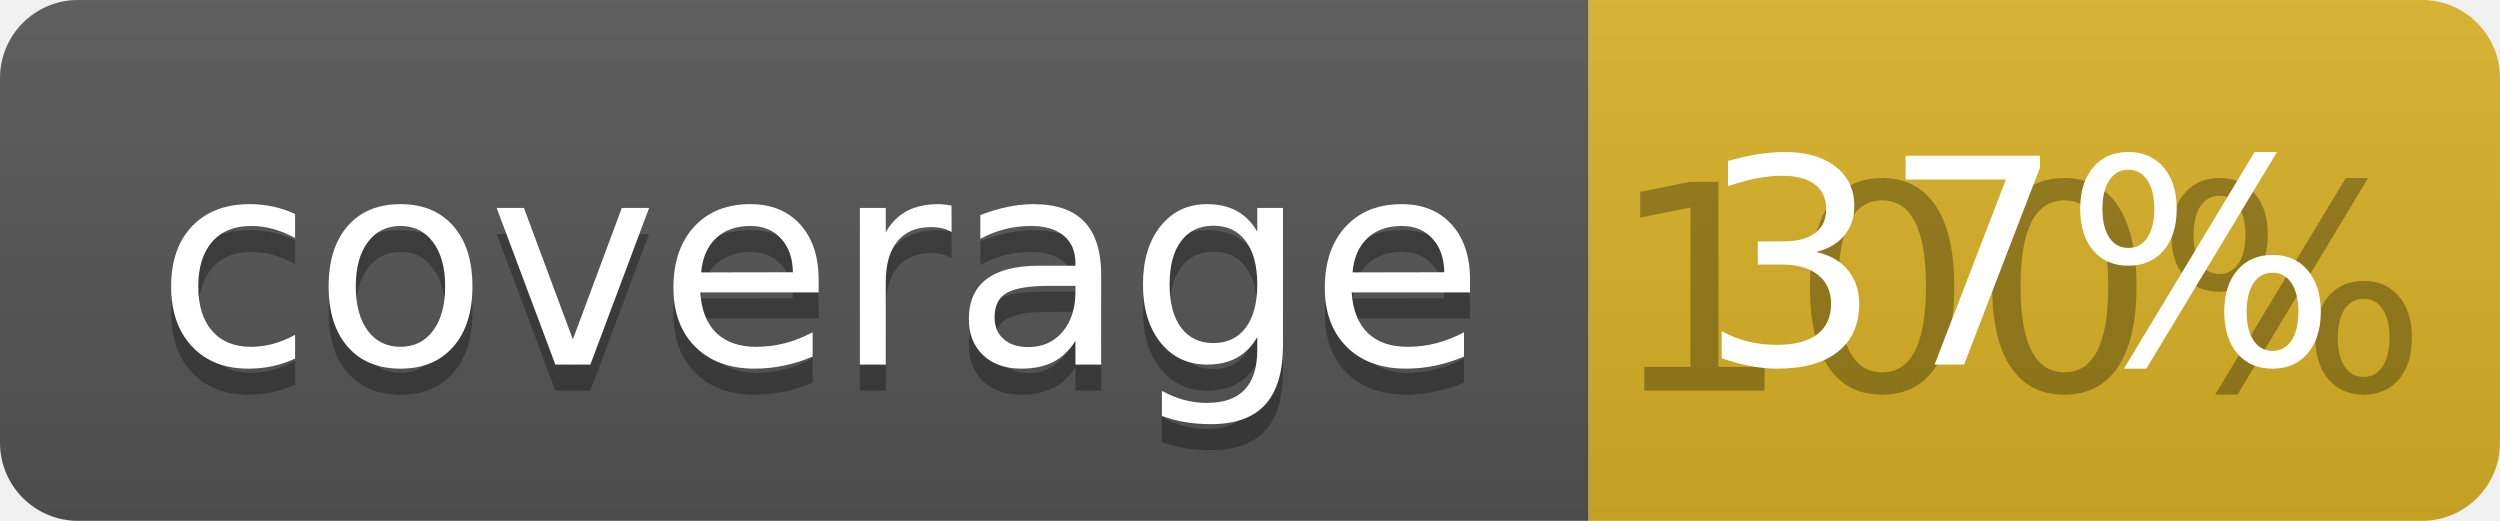
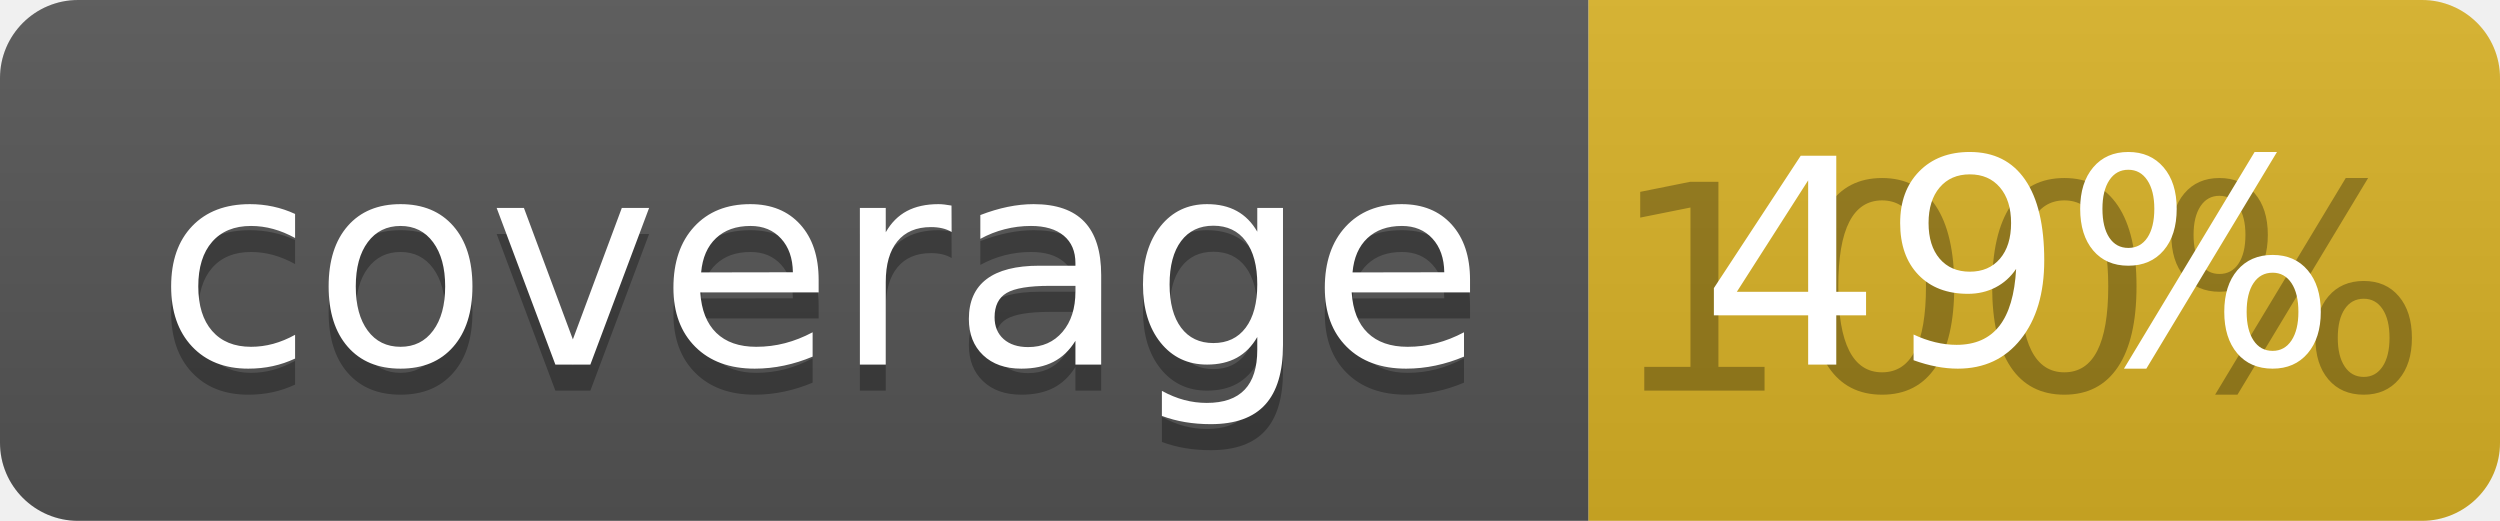
<svg xmlns="http://www.w3.org/2000/svg" width="96" height="20">
  <linearGradient id="b" x2="0" y2="100%">
    <stop offset="0" stop-color="#bbb" stop-opacity=".1" />
    <stop offset="1" stop-opacity=".1" />
  </linearGradient>
  <clipPath id="a">
    <rect width="96" height="20" rx="3" fill="#fff" />
  </clipPath>
  <g clip-path="url(#a)">
    <path fill="#555" d="M0 0h61v20H0z" />
    <path fill="#D9B226" d="M61 0h35v20H61z" />
    <path fill="url(#b)" d="M0 0h96v20H0z" />
  </g>
  <g fill="#fff" text-anchor="middle" font-family="DejaVu Sans,Verdana,Geneva,sans-serif" font-size="110">
    <text x="315" y="150" fill="#010101" fill-opacity=".3" transform="scale(.1)" textLength="510">coverage</text>
    <text x="315" y="140" transform="scale(.1)" textLength="510">coverage</text>
    <text x="775" y="150" fill="#010101" fill-opacity=".3" transform="scale(.1)" textLength="250">100%</text>
-     <text x="775" y="140" transform="scale(.1)" textLength="250">37%</text>
+     <text x="775" y="140" transform="scale(.1)" textLength="250">49%</text>
  </g>
</svg>
